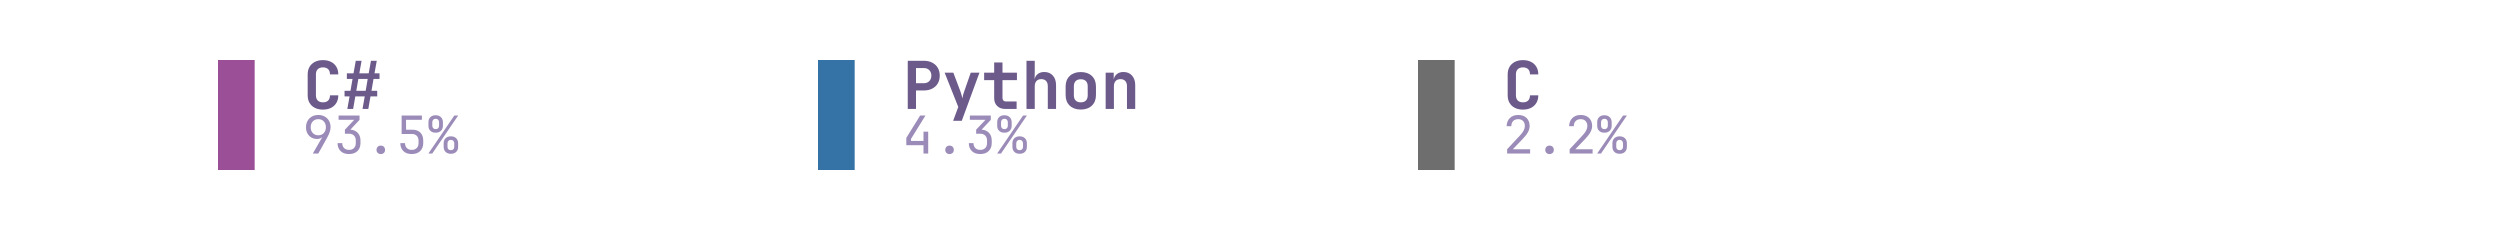
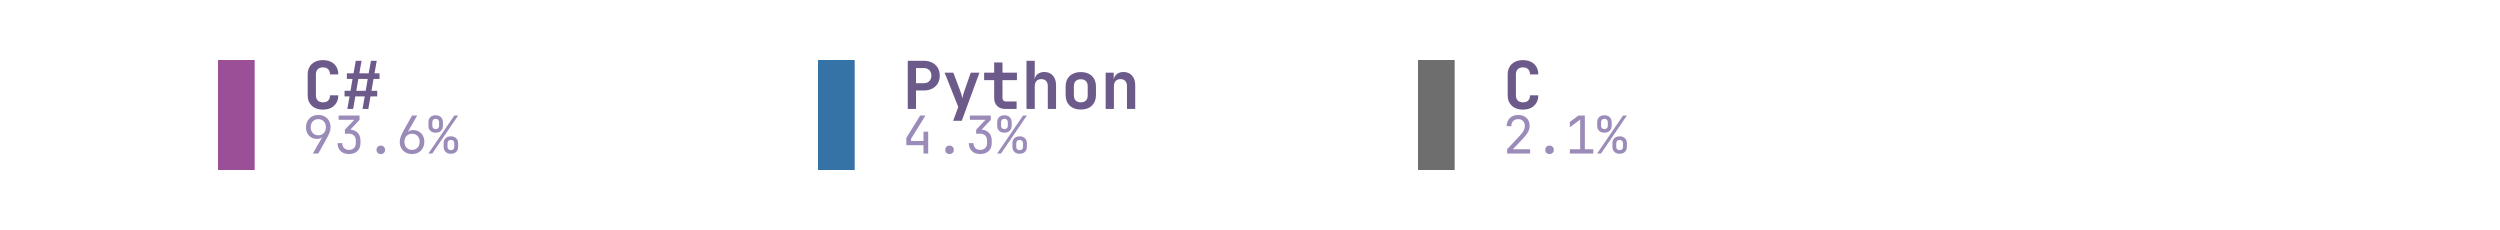
<svg xmlns="http://www.w3.org/2000/svg" xmlns:xlink="http://www.w3.org/1999/xlink" width="360pt" height="33.12pt" viewBox="0 0 360 33.12" version="1.1">
  <defs>
    <style type="text/css">*{stroke-linejoin: round; stroke-linecap: butt}</style>
  </defs>
  <g id="figure_1">
    <g id="patch_1">
      <path d="M 0 33.12  L 360 33.12  L 360 0  L 0 0  L 0 33.12  z " style="fill: none" />
    </g>
    <g id="axes_1">
      <g id="patch_2">
-         <path d="M 31.392 24.48  L 36.672 24.48  L 36.672 8.64  L 31.392 8.64  z " clip-path="url(#p5156c4eb76)" style="fill: #9b4f96" />
+         <path d="M 31.392 24.48  L 36.672 24.48  L 36.672 8.64  L 31.392 8.64  z " clip-path="url(#p5049e1f03a)" style="fill: #9b4f96" />
      </g>
      <g id="text_1">
        <g style="fill: #6b5a8a" transform="translate(43.584 15.6877) scale(0.095 -0.095)">
          <defs>
            <path id="JetBrainsMono-Bold-43" d="M 1971 -64  Q 1517 -64 1184 105  Q 851 275 668 585  Q 486 896 486 1318  L 486 3354  Q 486 3776 668 4086  Q 851 4397 1184 4566  Q 1517 4736 1971 4736  Q 2419 4736 2752 4566  Q 3085 4397 3270 4086  Q 3456 3776 3456 3354  L 2650 3354  Q 2650 3680 2474 3856  Q 2298 4032 1971 4032  Q 1645 4032 1465 3856  Q 1286 3680 1286 3354  L 1286 1318  Q 1286 992 1465 816  Q 1645 640 1971 640  Q 2298 640 2474 816  Q 2650 992 2650 1318  L 3456 1318  Q 3456 896 3270 585  Q 3085 275 2752 105  Q 2419 -64 1971 -64  z " transform="scale(0.015625)" />
            <path id="JetBrainsMono-Bold-23" d="M 493 0  L 710 1216  L 224 1216  L 224 1760  L 800 1760  L 998 2912  L 448 2912  L 448 3456  L 1094 3456  L 1312 4672  L 1875 4672  L 1658 3456  L 2566 3456  L 2784 4672  L 3347 4672  L 3130 3456  L 3616 3456  L 3616 2912  L 3034 2912  L 2835 1760  L 3392 1760  L 3392 1216  L 2739 1216  L 2528 0  L 1965 0  L 2182 1216  L 1267 1216  L 1056 0  L 493 0  z M 1363 1760  L 2272 1760  L 2470 2912  L 1562 2912  L 1363 1760  z " transform="scale(0.015625)" />
          </defs>
          <use xlink:href="#JetBrainsMono-Bold-43" />
          <use xlink:href="#JetBrainsMono-Bold-23" transform="translate(59.99999 0)" />
        </g>
      </g>
      <g id="text_2">
        <g style="fill: #9b8bb8" transform="translate(43.584 22.1073) scale(0.075 -0.075)">
          <defs>
            <path id="JetBrainsMono-Regular-39" d="M 1248 0  L 2400 2003  L 2381 2016  Q 2317 1914 2144 1853  Q 1971 1792 1766 1792  Q 1363 1792 1059 1974  Q 755 2157 582 2477  Q 410 2797 410 3219  Q 410 3674 602 4013  Q 794 4352 1133 4544  Q 1472 4736 1914 4736  Q 2368 4736 2707 4547  Q 3046 4358 3238 4022  Q 3430 3686 3430 3245  Q 3430 2938 3315 2614  Q 3200 2291 3002 1939  L 1920 0  L 1248 0  z M 1920 2240  Q 2336 2240 2595 2515  Q 2854 2790 2854 3232  Q 2854 3674 2595 3949  Q 2336 4224 1920 4224  Q 1504 4224 1245 3949  Q 986 3674 986 3232  Q 986 2790 1245 2515  Q 1504 2240 1920 2240  z " transform="scale(0.015625)" />
            <path id="JetBrainsMono-Regular-33" d="M 1850 -64  Q 1203 -64 825 297  Q 448 659 448 1280  L 1024 1280  Q 1024 896 1248 672  Q 1472 448 1856 448  Q 2240 448 2464 672  Q 2688 896 2688 1280  L 2688 1600  Q 2688 1984 2464 2208  Q 2240 2432 1856 2432  L 1350 2432  L 1350 2931  L 2496 4147  L 576 4147  L 576 4672  L 3149 4672  L 3149 4134  L 2022 2938  Q 2598 2893 2931 2537  Q 3264 2182 3264 1600  L 3264 1280  Q 3264 659 2883 297  Q 2502 -64 1850 -64  z " transform="scale(0.015625)" />
            <path id="JetBrainsMono-Regular-2e" d="M 1920 -64  Q 1683 -64 1539 77  Q 1395 218 1395 442  Q 1395 678 1539 825  Q 1683 973 1920 973  Q 2157 973 2301 825  Q 2445 678 2445 442  Q 2445 218 2301 77  Q 2157 -64 1920 -64  z " transform="scale(0.015625)" />
-             <path id="JetBrainsMono-Regular-35" d="M 1882 -64  Q 1235 -64 857 297  Q 480 659 480 1280  L 1056 1280  Q 1056 896 1280 672  Q 1504 448 1888 448  Q 2272 448 2496 672  Q 2720 896 2720 1280  L 2720 1568  Q 2720 1952 2502 2176  Q 2285 2400 1914 2400  L 640 2400  L 640 4672  L 3130 4672  L 3130 4147  L 1178 4147  L 1190 2925  L 1946 2925  Q 2592 2925 2944 2569  Q 3296 2214 3296 1568  L 3296 1280  Q 3296 659 2915 297  Q 2534 -64 1882 -64  z " transform="scale(0.015625)" />
+             <path id="JetBrainsMono-Regular-36" d="M 1926 -64  Q 1478 -64 1136 125  Q 794 314 602 650  Q 410 986 410 1427  Q 410 1734 525 2057  Q 640 2381 838 2733  L 1920 4672  L 2560 4672  L 1408 2669  L 1427 2656  Q 1510 2765 1676 2822  Q 1843 2880 2042 2880  Q 2458 2880 2768 2697  Q 3078 2515 3254 2195  Q 3430 1875 3430 1453  Q 3430 1005 3238 662  Q 3046 320 2710 128  Q 2374 -64 1926 -64  z M 1920 448  Q 2336 448 2595 723  Q 2854 998 2854 1440  Q 2854 1882 2595 2157  Q 2336 2432 1920 2432  Q 1504 2432 1245 2157  Q 986 1882 986 1440  Q 986 998 1245 723  Q 1504 448 1920 448  z " transform="scale(0.015625)" />
            <path id="JetBrainsMono-Regular-25" d="M 979 2560  Q 570 2560 330 2793  Q 90 3027 96 3424  L 96 3840  Q 90 4237 330 4470  Q 570 4704 979 4704  Q 1389 4704 1629 4470  Q 1869 4237 1875 3840  L 1875 3424  Q 1875 3027 1635 2793  Q 1395 2560 979 2560  z M 90 0  L 3277 4672  L 3750 4672  L 563 0  L 90 0  z M 986 2995  Q 1178 2995 1290 3110  Q 1402 3226 1402 3424  L 1402 3840  Q 1402 4038 1290 4153  Q 1178 4269 986 4269  Q 794 4269 682 4153  Q 570 4038 570 3840  L 570 3424  Q 570 3226 682 3110  Q 794 2995 986 2995  z M 2854 -32  Q 2445 -32 2205 201  Q 1965 435 1965 832  L 1965 1248  Q 1958 1645 2201 1878  Q 2445 2112 2854 2112  Q 3264 2112 3504 1878  Q 3744 1645 3744 1248  L 3744 832  Q 3744 435 3504 201  Q 3264 -32 2854 -32  z M 2854 410  Q 3046 410 3158 522  Q 3270 634 3270 832  L 3270 1248  Q 3270 1446 3158 1561  Q 3046 1677 2848 1677  Q 2662 1677 2550 1561  Q 2438 1446 2438 1248  L 2438 832  Q 2432 634 2544 522  Q 2656 410 2854 410  z " transform="scale(0.015625)" />
          </defs>
          <use xlink:href="#JetBrainsMono-Regular-39" />
          <use xlink:href="#JetBrainsMono-Regular-33" transform="translate(59.99999 0)" />
          <use xlink:href="#JetBrainsMono-Regular-2e" transform="translate(120 0)" />
-           <use xlink:href="#JetBrainsMono-Regular-35" transform="translate(180 0)" />
+           <use xlink:href="#JetBrainsMono-Regular-36" transform="translate(180 0)" />
          <use xlink:href="#JetBrainsMono-Regular-25" transform="translate(239.9999 0)" />
        </g>
      </g>
      <g id="patch_3">
-         <path d="M 117.792 24.48  L 123.072 24.48  L 123.072 8.64  L 117.792 8.64  z " clip-path="url(#p5156c4eb76)" style="fill: #3572a5" />
+         <path d="M 117.792 24.48  L 123.072 24.48  L 123.072 8.64  L 117.792 8.64  z " clip-path="url(#p5049e1f03a)" style="fill: #3572a5" />
      </g>
      <g id="text_3">
        <g style="fill: #6b5a8a" transform="translate(129.984 15.6877) scale(0.095 -0.095)">
          <defs>
            <path id="JetBrainsMono-Bold-50" d="M 493 0  L 493 4672  L 2048 4672  Q 2515 4672 2864 4493  Q 3213 4314 3405 3990  Q 3597 3667 3597 3232  Q 3597 2797 3405 2473  Q 3213 2150 2864 1971  Q 2515 1792 2048 1792  L 1293 1792  L 1293 0  L 493 0  z M 1293 2496  L 2048 2496  Q 2387 2496 2585 2701  Q 2784 2906 2784 3232  Q 2784 3558 2585 3763  Q 2387 3968 2048 3968  L 1293 3968  L 1293 2496  z " transform="scale(0.015625)" />
            <path id="JetBrainsMono-Bold-79" d="M 1056 -1152  L 1555 192  L 230 3520  L 1075 3520  L 1754 1722  Q 1811 1562 1868 1373  Q 1926 1184 1952 1024  Q 1971 1184 2025 1373  Q 2080 1562 2138 1722  L 2765 3520  L 3610 3520  L 1894 -1152  L 1056 -1152  z " transform="scale(0.015625)" />
            <path id="JetBrainsMono-Bold-74" d="M 2272 0  Q 1779 0 1488 285  Q 1197 570 1197 1056  L 1197 2797  L 224 2797  L 224 3520  L 1197 3520  L 1197 4512  L 2003 4512  L 2003 3520  L 3405 3520  L 3405 2797  L 2003 2797  L 2003 1075  Q 2003 922 2089 822  Q 2176 723 2330 723  L 3373 723  L 3373 0  L 2272 0  z " transform="scale(0.015625)" />
            <path id="JetBrainsMono-Bold-68" d="M 493 0  L 493 4672  L 1293 4672  L 1293 3520  L 1274 2867  Q 1338 3200 1587 3392  Q 1837 3584 2221 3584  Q 2739 3584 3049 3238  Q 3360 2893 3360 2310  L 3360 0  L 2560 0  L 2560 2214  Q 2560 2541 2390 2717  Q 2221 2893 1933 2893  Q 1632 2893 1462 2713  Q 1293 2534 1293 2202  L 1293 0  L 493 0  z " transform="scale(0.015625)" />
            <path id="JetBrainsMono-Bold-6f" d="M 1920 -58  Q 1242 -58 845 323  Q 448 704 448 1350  L 448 2170  Q 448 2822 845 3200  Q 1242 3578 1920 3578  Q 2598 3578 2995 3200  Q 3392 2822 3392 2170  L 3392 1350  Q 3392 704 2995 323  Q 2598 -58 1920 -58  z M 1920 640  Q 2240 640 2416 816  Q 2592 992 2592 1325  L 2592 2195  Q 2592 2528 2416 2704  Q 2240 2880 1920 2880  Q 1600 2880 1424 2704  Q 1248 2528 1248 2195  L 1248 1325  Q 1248 992 1424 816  Q 1600 640 1920 640  z " transform="scale(0.015625)" />
            <path id="JetBrainsMono-Bold-6e" d="M 493 0  L 493 3520  L 1274 3520  L 1274 2861  Q 1338 3194 1587 3389  Q 1837 3584 2221 3584  Q 2739 3584 3049 3238  Q 3360 2893 3360 2310  L 3360 0  L 2560 0  L 2560 2214  Q 2560 2541 2390 2717  Q 2221 2893 1933 2893  Q 1632 2893 1462 2713  Q 1293 2534 1293 2202  L 1293 0  L 493 0  z " transform="scale(0.015625)" />
          </defs>
          <use xlink:href="#JetBrainsMono-Bold-50" />
          <use xlink:href="#JetBrainsMono-Bold-79" transform="translate(59.99999 0)" />
          <use xlink:href="#JetBrainsMono-Bold-74" transform="translate(120 0)" />
          <use xlink:href="#JetBrainsMono-Bold-68" transform="translate(180 0)" />
          <use xlink:href="#JetBrainsMono-Bold-6f" transform="translate(239.9999 0)" />
          <use xlink:href="#JetBrainsMono-Bold-6e" transform="translate(299.9999 0)" />
        </g>
      </g>
      <g id="text_4">
        <g style="fill: #9b8bb8" transform="translate(129.984 22.1073) scale(0.075 -0.075)">
          <defs>
            <path id="JetBrainsMono-Regular-34" d="M 2560 0  L 2560 1024  L 448 1024  L 448 1926  L 2150 4672  L 2803 4672  L 1024 1798  L 1024 1549  L 2560 1549  L 2560 2688  L 3136 2688  L 3136 0  L 2560 0  z " transform="scale(0.015625)" />
          </defs>
          <use xlink:href="#JetBrainsMono-Regular-34" />
          <use xlink:href="#JetBrainsMono-Regular-2e" transform="translate(59.99999 0)" />
          <use xlink:href="#JetBrainsMono-Regular-33" transform="translate(120 0)" />
          <use xlink:href="#JetBrainsMono-Regular-25" transform="translate(180 0)" />
        </g>
      </g>
      <g id="patch_4">
-         <path d="M 204.192 24.48  L 209.472 24.48  L 209.472 8.64  L 204.192 8.64  z " clip-path="url(#p5156c4eb76)" style="fill: #6e6e6e" />
+         <path d="M 204.192 24.48  L 209.472 24.48  L 209.472 8.64  L 204.192 8.64  z " clip-path="url(#p5049e1f03a)" style="fill: #6e6e6e" />
      </g>
      <g id="text_5">
        <g style="fill: #6b5a8a" transform="translate(216.384 15.6877) scale(0.095 -0.095)">
          <use xlink:href="#JetBrainsMono-Bold-43" />
        </g>
      </g>
      <g id="text_6">
        <g style="fill: #9b8bb8" transform="translate(216.384 22.1073) scale(0.075 -0.075)">
          <defs>
            <path id="JetBrainsMono-Regular-32" d="M 550 0  L 550 531  L 2106 2195  Q 2445 2554 2585 2835  Q 2726 3117 2726 3386  Q 2726 3770 2505 3997  Q 2285 4224 1907 4224  Q 1517 4224 1289 3990  Q 1062 3757 1062 3360  L 486 3360  Q 506 3994 890 4365  Q 1274 4736 1907 4736  Q 2554 4736 2934 4371  Q 3315 4006 3315 3379  Q 3315 3046 3132 2675  Q 2950 2304 2509 1843  L 1248 525  L 3373 525  L 3373 0  L 550 0  z " transform="scale(0.015625)" />
+             <path id="JetBrainsMono-Regular-31" d="M 576 0  L 576 525  L 1843 525  L 1843 4173  L 576 3226  L 576 3885  L 1632 4672  L 2419 4672  L 2419 525  L 3456 525  L 3456 0  L 576 0  z " transform="scale(0.015625)" />
          </defs>
          <use xlink:href="#JetBrainsMono-Regular-32" />
          <use xlink:href="#JetBrainsMono-Regular-2e" transform="translate(59.99999 0)" />
-           <use xlink:href="#JetBrainsMono-Regular-32" transform="translate(120 0)" />
+           <use xlink:href="#JetBrainsMono-Regular-31" transform="translate(120 0)" />
          <use xlink:href="#JetBrainsMono-Regular-25" transform="translate(180 0)" />
        </g>
      </g>
    </g>
  </g>
  <defs>
-     <clipPath id="p5156c4eb76">
+     <clipPath id="p5049e1f03a">
      <rect x="7.2" y="7.2" width="345.6" height="18.72" />
    </clipPath>
  </defs>
</svg>
